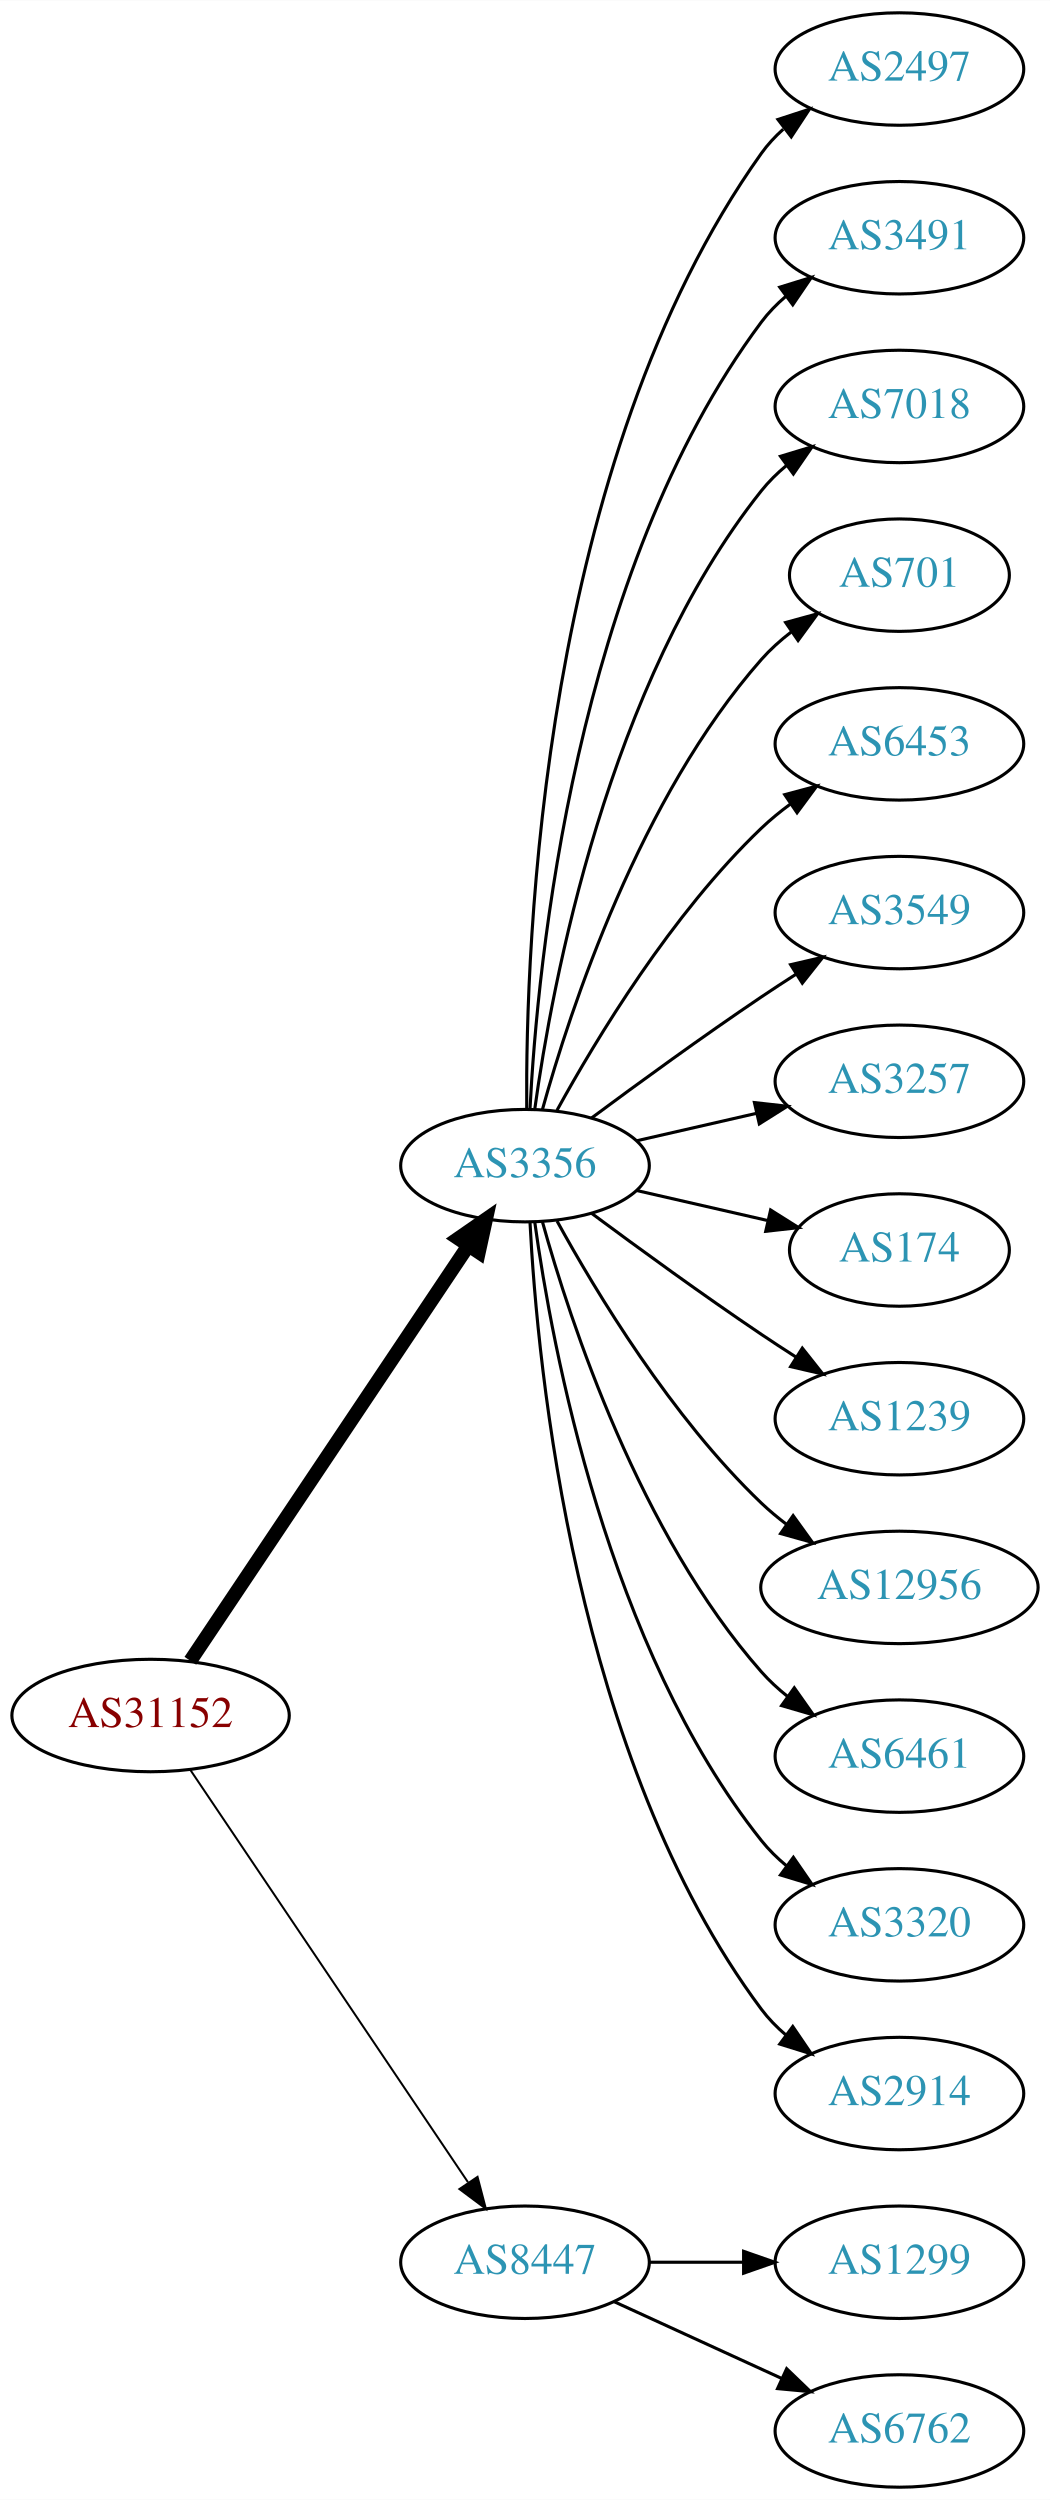
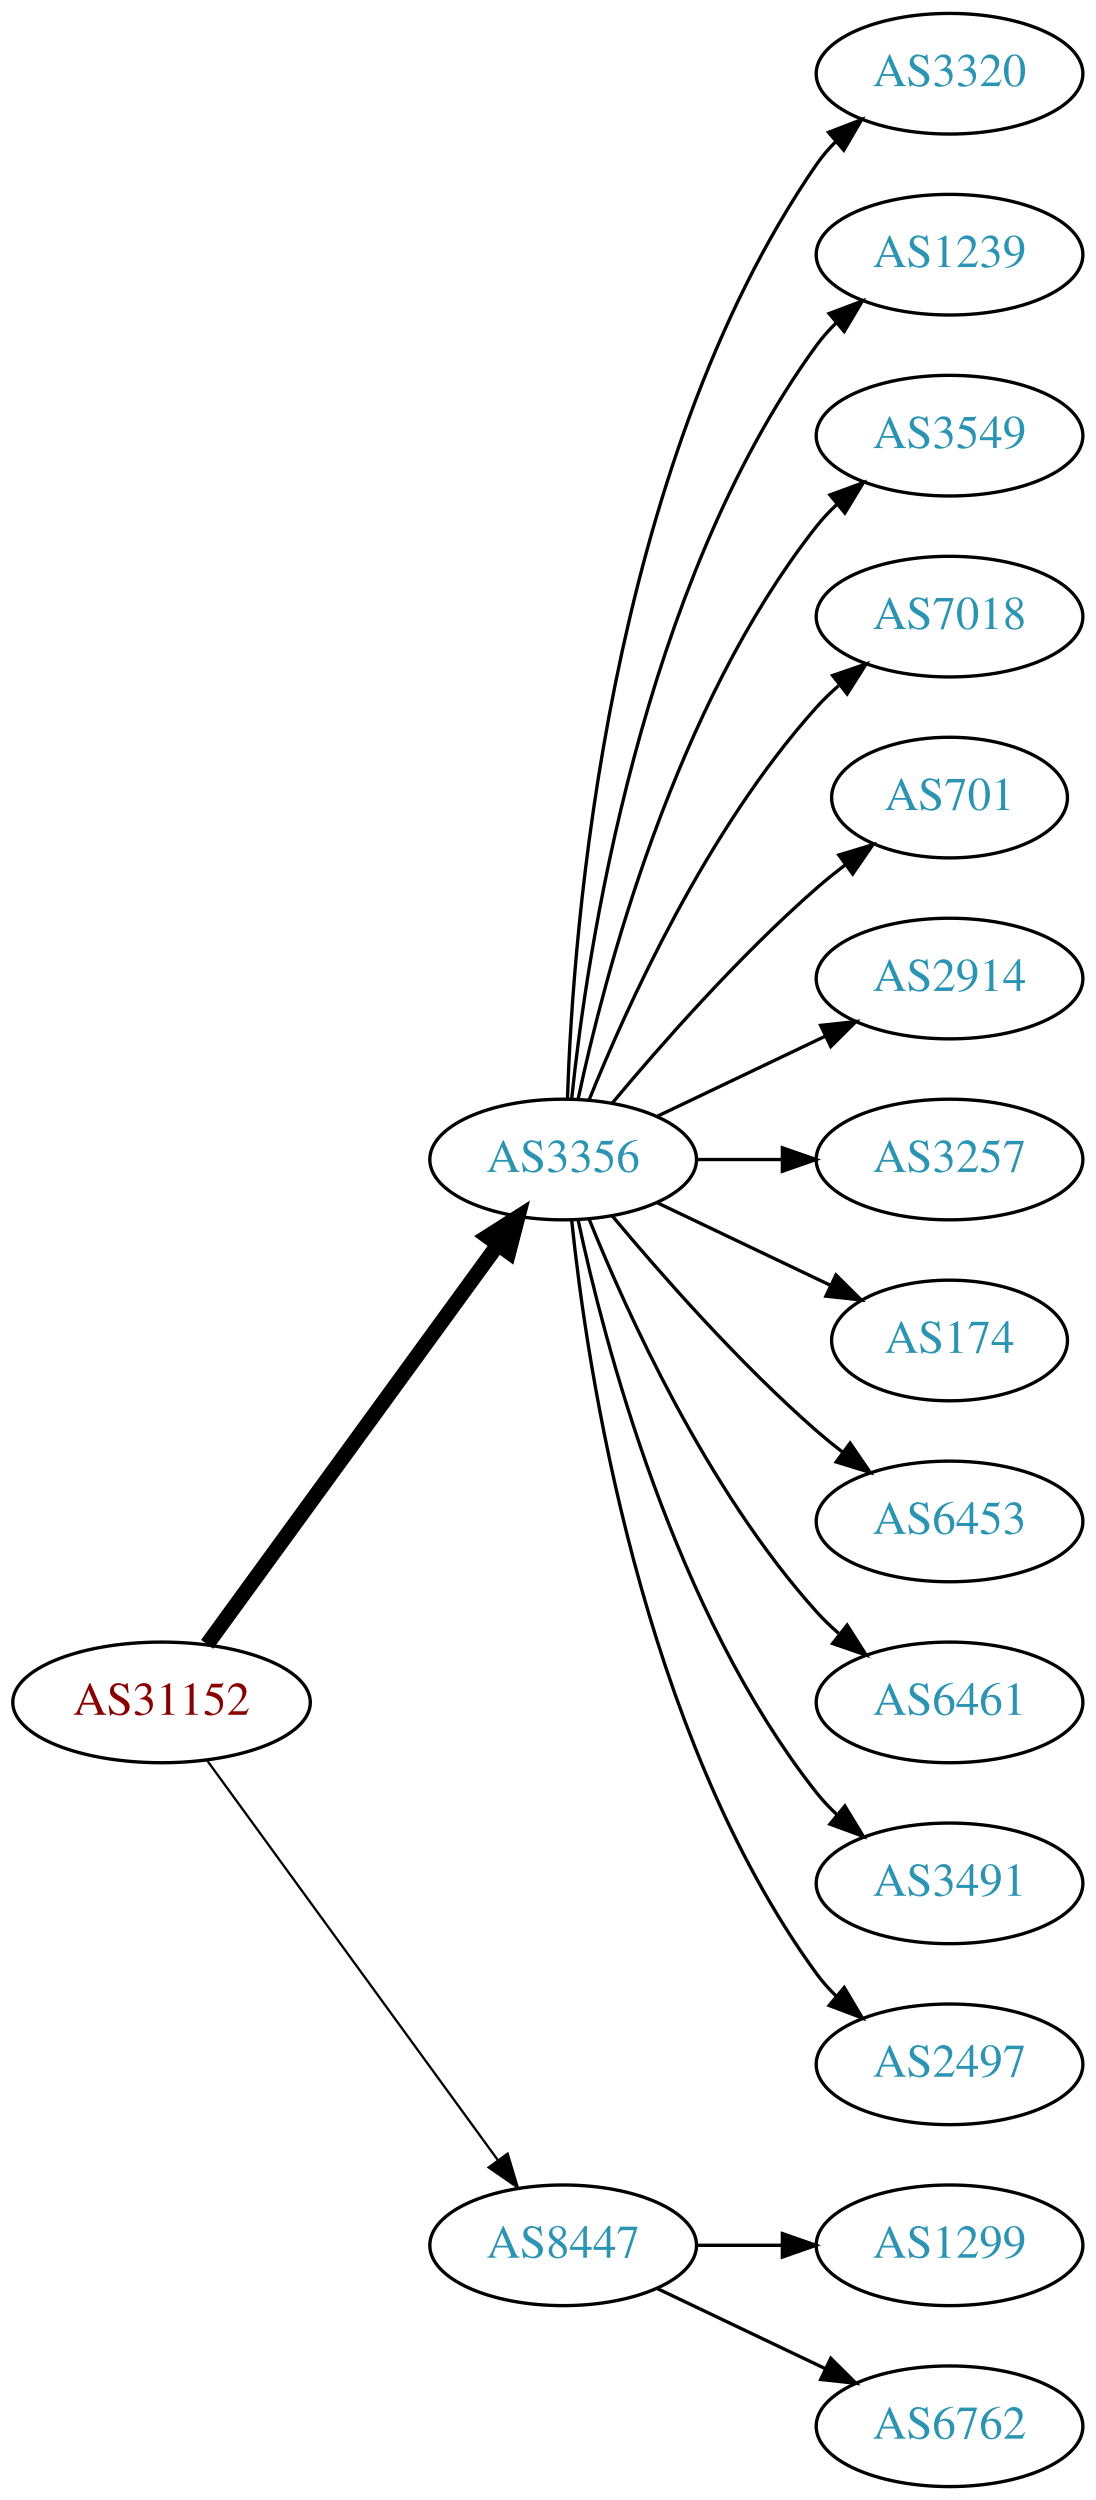
- <svg xmlns="http://www.w3.org/2000/svg" xmlns:xlink="http://www.w3.org/1999/xlink" width="336pt" height="800pt" viewBox="0.00 0.00 336.08 800.00">
-   <g id="graph0" class="graph" transform="scale(1 1) rotate(0) translate(4 796)">
-     <polygon fill="white" stroke="none" points="-4,4 -4,-796 332.077,-796 332.077,4 -4,4" />
+ <svg xmlns="http://www.w3.org/2000/svg" xmlns:xlink="http://www.w3.org/1999/xlink" width="327pt" height="746pt" viewBox="0.00 0.00 326.98 746.00">
+   <g id="graph0" class="graph" transform="scale(1 1) rotate(0) translate(4 742)">
+     <polygon fill="white" stroke="none" points="-4,4 -4,-742 322.978,-742 322.978,4 -4,4" />
    <g id="node1" class="node">
      <g id="a_node1">
        <a xlink:href="/asn/31152" xlink:title="AS31152 ~ Engel Austria GmbH [AT]">
-           <ellipse fill="#ffffff" stroke="black" cx="44.196" cy="-247" rx="44.393" ry="18" />
-           <text text-anchor="middle" x="44.196" y="-243.3" font-family="Times,serif" font-size="14.00" fill="#880000">AS31152</text>
+           <ellipse fill="#ffffff" stroke="black" cx="44.196" cy="-234" rx="44.393" ry="18" />
+           <text text-anchor="middle" x="44.196" y="-230.3" font-family="Times,serif" font-size="14.00" fill="#880000">AS31152</text>
        </a>
      </g>
    </g>
    <g id="node2" class="node">
      <g id="a_node2">
        <a xlink:href="/asn/3356" xlink:title="AS3356 ~ Level 3 Parent, LLC [US]">
-           <ellipse fill="#ffffff" stroke="black" cx="164.039" cy="-423" rx="39.794" ry="18" />
-           <text text-anchor="middle" x="164.039" y="-419.3" font-family="Times,serif" font-size="14.00" fill="#2c94b3">AS3356</text>
+           <ellipse fill="#ffffff" stroke="black" cx="164.039" cy="-396" rx="39.794" ry="18" />
+           <text text-anchor="middle" x="164.039" y="-392.3" font-family="Times,serif" font-size="14.00" fill="#2c94b3">AS3356</text>
        </a>
      </g>
    </g>
    <g id="edge1" class="edge">
-       <path fill="none" stroke="black" stroke-width="4.5" d="M56.926,-264.519C77.803,-295.699 121.491,-360.948 145.794,-397.245" />
-       <polygon fill="black" stroke="black" stroke-width="4.5" points="142.694,-399.693 151.53,-405.811 149.238,-395.311 142.694,-399.693" />
+       <path fill="none" stroke="black" stroke-width="4.5" d="M57.807,-251.337C78.628,-279.96 120.29,-337.233 144.479,-370.486" />
+       <polygon fill="black" stroke="black" stroke-width="4.5" points="141.451,-373.017 150.518,-378.788 147.82,-368.385 141.451,-373.017" />
    </g>
    <g id="node3" class="node">
      <g id="a_node3">
        <a xlink:href="/asn/8447" xlink:title="AS8447 ~ A1 Telekom Austria AG [AT]">
          <ellipse fill="#ffffff" stroke="black" cx="164.039" cy="-72" rx="39.794" ry="18" />
          <text text-anchor="middle" x="164.039" y="-68.3" font-family="Times,serif" font-size="14.00" fill="#2c94b3">AS8447</text>
        </a>
      </g>
    </g>
    <g id="edge2" class="edge">
-       <path fill="none" stroke="black" stroke-width="0.643" d="M56.926,-229.581C77.803,-198.578 121.491,-133.699 145.794,-97.608" />
-       <polygon fill="black" stroke="black" stroke-width="0.643" points="148.847,-99.341 151.53,-89.091 143.041,-95.431 148.847,-99.341" />
+       <path fill="none" stroke="black" stroke-width="0.692" d="M57.807,-216.663C78.628,-188.04 120.29,-130.767 144.479,-97.514" />
+       <polygon fill="black" stroke="black" stroke-width="0.692" points="147.466,-99.358 150.518,-89.212 141.805,-95.24 147.466,-99.358" />
    </g>
    <g id="node4" class="node">
      <g id="a_node4">
-         <a xlink:href="/asn/2497" xlink:title="AS2497 ~ Internet Initiative Japan Inc. [JP]">
-           <ellipse fill="#ffffff" stroke="black" cx="283.881" cy="-774" rx="39.794" ry="18" />
-           <text text-anchor="middle" x="283.881" y="-770.3" font-family="Times,serif" font-size="14.00" fill="#2c94b3">AS2497</text>
+         <a xlink:href="/asn/3320" xlink:title="AS3320 ~ DTAG [DE]">
+           <ellipse fill="#ffffff" stroke="black" cx="279.332" cy="-720" rx="39.794" ry="18" />
+           <text text-anchor="middle" x="279.332" y="-716.3" font-family="Times,serif" font-size="14.00" fill="#2c94b3">AS3320</text>
        </a>
      </g>
    </g>
    <g id="edge3" class="edge">
-       <path fill="none" stroke="black" d="M164.587,-441.063C164.168,-493.503 169.322,-648.293 239.685,-747 241.687,-749.809 244.082,-752.388 246.703,-754.743" />
-       <polygon fill="black" stroke="black" points="245.007,-757.852 255.079,-761.139 249.255,-752.288 245.007,-757.852" />
+       <path fill="none" stroke="black" d="M165.318,-414.161C166.917,-463.461 177.066,-602.175 239.685,-693 241.34,-695.401 243.283,-697.656 245.401,-699.76" />
+       <polygon fill="black" stroke="black" points="243.232,-702.51 253.118,-706.322 247.767,-697.177 243.232,-702.51" />
    </g>
    <g id="node5" class="node">
      <g id="a_node5">
-         <a xlink:href="/asn/3491" xlink:title="AS3491 ~ PCCW Global, Inc. [US]">
-           <ellipse fill="#ffffff" stroke="black" cx="283.881" cy="-720" rx="39.794" ry="18" />
-           <text text-anchor="middle" x="283.881" y="-716.3" font-family="Times,serif" font-size="14.00" fill="#2c94b3">AS3491</text>
+         <a xlink:href="/asn/1239" xlink:title="AS1239 ~ Sprint [US]">
+           <ellipse fill="#ffffff" stroke="black" cx="279.332" cy="-666" rx="39.794" ry="18" />
+           <text text-anchor="middle" x="279.332" y="-662.3" font-family="Times,serif" font-size="14.00" fill="#2c94b3">AS1239</text>
        </a>
      </g>
    </g>
    <g id="edge4" class="edge">
-       <path fill="none" stroke="black" d="M165.63,-441.023C168.007,-487.412 179.925,-612.893 239.685,-693 241.933,-696.013 244.624,-698.769 247.551,-701.272" />
-       <polygon fill="black" stroke="black" points="245.582,-704.169 255.702,-707.303 249.746,-698.542 245.582,-704.169" />
+       <path fill="none" stroke="black" d="M166.595,-414.256C171.066,-457.303 187.199,-566.94 239.685,-639 241.402,-641.357 243.389,-643.581 245.538,-645.663" />
+       <polygon fill="black" stroke="black" points="243.402,-648.439 253.313,-652.183 247.9,-643.075 243.402,-648.439" />
    </g>
    <g id="node6" class="node">
      <g id="a_node6">
-         <a xlink:href="/asn/7018" xlink:title="AS7018 ~ AT&amp;T Services, Inc. [US]">
-           <ellipse fill="#ffffff" stroke="black" cx="283.881" cy="-666" rx="39.794" ry="18" />
-           <text text-anchor="middle" x="283.881" y="-662.3" font-family="Times,serif" font-size="14.00" fill="#2c94b3">AS7018</text>
+         <a xlink:href="/asn/3549" xlink:title="AS3549 ~ Level 3 Parent, LLC [US]">
+           <ellipse fill="#ffffff" stroke="black" cx="279.332" cy="-612" rx="39.794" ry="18" />
+           <text text-anchor="middle" x="279.332" y="-608.3" font-family="Times,serif" font-size="14.00" fill="#2c94b3">AS3549</text>
        </a>
      </g>
    </g>
    <g id="edge5" class="edge">
-       <path fill="none" stroke="black" d="M167.178,-441.17C172.678,-480.974 190.504,-577.233 239.685,-639 242.026,-641.94 244.781,-644.649 247.747,-647.121" />
-       <polygon fill="black" stroke="black" points="245.812,-650.042 255.953,-653.11 249.939,-644.388 245.812,-650.042" />
+       <path fill="none" stroke="black" d="M168.529,-414.16C176.16,-450.03 197.152,-531.155 239.685,-585 241.493,-587.288 243.545,-589.462 245.74,-591.51" />
+       <polygon fill="black" stroke="black" points="243.651,-594.323 253.6,-597.966 248.094,-588.914 243.651,-594.323" />
    </g>
    <g id="node7" class="node">
      <g id="a_node7">
-         <a xlink:href="/asn/701" xlink:title="AS701 ~ UUNET [US]">
-           <ellipse fill="#ffffff" stroke="black" cx="283.881" cy="-612" rx="35.194" ry="18" />
-           <text text-anchor="middle" x="283.881" y="-608.3" font-family="Times,serif" font-size="14.00" fill="#2c94b3">AS701</text>
+         <a xlink:href="/asn/7018" xlink:title="AS7018 ~ AT&amp;T Services, Inc. [US]">
+           <ellipse fill="#ffffff" stroke="black" cx="279.332" cy="-558" rx="39.794" ry="18" />
+           <text text-anchor="middle" x="279.332" y="-554.3" font-family="Times,serif" font-size="14.00" fill="#2c94b3">AS7018</text>
        </a>
      </g>
    </g>
    <g id="edge6" class="edge">
-       <path fill="none" stroke="black" d="M169.612,-440.946C178.517,-472.995 200.801,-540.842 239.685,-585 242.512,-588.211 245.814,-591.172 249.309,-593.864" />
-       <polygon fill="black" stroke="black" points="247.466,-596.845 257.684,-599.645 251.443,-591.084 247.466,-596.845" />
+       <path fill="none" stroke="black" d="M171.786,-413.787C182.837,-441.243 206.891,-494.578 239.685,-531 241.688,-533.224 243.906,-535.363 246.239,-537.397" />
+       <polygon fill="black" stroke="black" points="244.437,-540.433 254.458,-543.873 248.769,-534.935 244.437,-540.433" />
    </g>
    <g id="node8" class="node">
      <g id="a_node8">
-         <a xlink:href="/asn/6453" xlink:title="AS6453 ~ TATA COMMUNICATIONS (AMERICA) INC [US]">
-           <ellipse fill="#ffffff" stroke="black" cx="283.881" cy="-558" rx="39.794" ry="18" />
-           <text text-anchor="middle" x="283.881" y="-554.3" font-family="Times,serif" font-size="14.00" fill="#2c94b3">AS6453</text>
+         <a xlink:href="/asn/701" xlink:title="AS701 ~ UUNET [US]">
+           <ellipse fill="#ffffff" stroke="black" cx="279.332" cy="-504" rx="35.194" ry="18" />
+           <text text-anchor="middle" x="279.332" y="-500.3" font-family="Times,serif" font-size="14.00" fill="#2c94b3">AS701</text>
        </a>
      </g>
    </g>
    <g id="edge7" class="edge">
-       <path fill="none" stroke="black" d="M174.28,-440.713C186.825,-463.561 211.002,-503.611 239.685,-531 242.553,-533.739 245.742,-536.347 249.051,-538.785" />
-       <polygon fill="black" stroke="black" points="247.175,-541.742 257.411,-544.477 251.114,-535.956 247.175,-541.742" />
+       <path fill="none" stroke="black" d="M178.669,-412.817C192.951,-429.929 216.498,-456.745 239.685,-477 242.355,-479.332 245.228,-481.648 248.158,-483.886" />
+       <polygon fill="black" stroke="black" points="246.309,-486.87 256.449,-489.939 250.436,-481.216 246.309,-486.87" />
    </g>
    <g id="node9" class="node">
      <g id="a_node9">
-         <a xlink:href="/asn/3549" xlink:title="AS3549 ~ Level 3 Parent, LLC [US]">
-           <ellipse fill="#ffffff" stroke="black" cx="283.881" cy="-504" rx="39.794" ry="18" />
-           <text text-anchor="middle" x="283.881" y="-500.3" font-family="Times,serif" font-size="14.00" fill="#2c94b3">AS3549</text>
+         <a xlink:href="/asn/2914" xlink:title="AS2914 ~ NTT America, Inc. [US]">
+           <ellipse fill="#ffffff" stroke="black" cx="279.332" cy="-450" rx="39.794" ry="18" />
+           <text text-anchor="middle" x="279.332" y="-446.3" font-family="Times,serif" font-size="14.00" fill="#2c94b3">AS2914</text>
        </a>
      </g>
    </g>
    <g id="edge8" class="edge">
-       <path fill="none" stroke="black" d="M185.369,-438.277C200.231,-449.304 220.976,-464.407 239.685,-477 243.234,-479.389 246.984,-481.839 250.733,-484.242" />
-       <polygon fill="black" stroke="black" points="249.059,-487.325 259.381,-489.712 252.801,-481.409 249.059,-487.325" />
+       <path fill="none" stroke="black" d="M192.175,-408.934C207.169,-416.081 225.99,-425.052 242.213,-432.785" />
+       <polygon fill="black" stroke="black" points="240.884,-436.028 251.417,-437.171 243.895,-429.709 240.884,-436.028" />
    </g>
    <g id="node10" class="node">
      <g id="a_node10">
        <a xlink:href="/asn/3257" xlink:title="AS3257 ~ GTT [DE]">
-           <ellipse fill="#ffffff" stroke="black" cx="283.881" cy="-450" rx="39.794" ry="18" />
-           <text text-anchor="middle" x="283.881" y="-446.3" font-family="Times,serif" font-size="14.00" fill="#2c94b3">AS3257</text>
+           <ellipse fill="#ffffff" stroke="black" cx="279.332" cy="-396" rx="39.794" ry="18" />
+           <text text-anchor="middle" x="279.332" y="-392.3" font-family="Times,serif" font-size="14.00" fill="#2c94b3">AS3257</text>
        </a>
      </g>
    </g>
    <g id="edge9" class="edge">
-       <path fill="none" stroke="black" d="M199.758,-430.955C211.758,-433.704 225.379,-436.825 238.071,-439.733" />
-       <polygon fill="black" stroke="black" points="237.474,-443.187 248.003,-442.009 239.037,-436.364 237.474,-443.187" />
+       <path fill="none" stroke="black" d="M203.711,-396C211.914,-396 220.678,-396 229.21,-396" />
+       <polygon fill="black" stroke="black" points="229.449,-399.5 239.449,-396 229.449,-392.5 229.449,-399.5" />
    </g>
    <g id="node11" class="node">
      <g id="a_node11">
        <a xlink:href="/asn/174" xlink:title="AS174 ~ Cogent Communications [US]">
-           <ellipse fill="#ffffff" stroke="black" cx="283.881" cy="-396" rx="35.194" ry="18" />
-           <text text-anchor="middle" x="283.881" y="-392.3" font-family="Times,serif" font-size="14.00" fill="#2c94b3">AS174</text>
+           <ellipse fill="#ffffff" stroke="black" cx="279.332" cy="-342" rx="35.194" ry="18" />
+           <text text-anchor="middle" x="279.332" y="-338.3" font-family="Times,serif" font-size="14.00" fill="#2c94b3">AS174</text>
        </a>
      </g>
    </g>
    <g id="edge10" class="edge">
-       <path fill="none" stroke="black" d="M199.758,-415.045C212.85,-412.045 227.873,-408.604 241.513,-405.478" />
-       <polygon fill="black" stroke="black" points="242.655,-408.807 251.621,-403.162 241.091,-401.984 242.655,-408.807" />
+       <path fill="none" stroke="black" d="M192.175,-383.066C207.607,-375.71 227.092,-366.423 243.628,-358.541" />
+       <polygon fill="black" stroke="black" points="245.448,-361.551 252.969,-354.089 242.436,-355.232 245.448,-361.551" />
    </g>
    <g id="node12" class="node">
      <g id="a_node12">
-         <a xlink:href="/asn/1239" xlink:title="AS1239 ~ Sprint [US]">
-           <ellipse fill="#ffffff" stroke="black" cx="283.881" cy="-342" rx="39.794" ry="18" />
-           <text text-anchor="middle" x="283.881" y="-338.3" font-family="Times,serif" font-size="14.00" fill="#2c94b3">AS1239</text>
+         <a xlink:href="/asn/6453" xlink:title="AS6453 ~ TATA COMMUNICATIONS (AMERICA) INC [US]">
+           <ellipse fill="#ffffff" stroke="black" cx="279.332" cy="-288" rx="39.794" ry="18" />
+           <text text-anchor="middle" x="279.332" y="-284.3" font-family="Times,serif" font-size="14.00" fill="#2c94b3">AS6453</text>
        </a>
      </g>
    </g>
    <g id="edge11" class="edge">
-       <path fill="none" stroke="black" d="M185.369,-407.723C200.231,-396.696 220.976,-381.593 239.685,-369 243.234,-366.611 246.984,-364.161 250.733,-361.758" />
-       <polygon fill="black" stroke="black" points="252.801,-364.591 259.381,-356.288 249.059,-358.675 252.801,-364.591" />
+       <path fill="none" stroke="black" d="M178.669,-379.183C192.951,-362.071 216.498,-335.255 239.685,-315 242.151,-312.846 244.789,-310.706 247.487,-308.628" />
+       <polygon fill="black" stroke="black" points="249.66,-311.375 255.641,-302.63 245.512,-305.736 249.66,-311.375" />
    </g>
    <g id="node13" class="node">
      <g id="a_node13">
-         <a xlink:href="/asn/12956" xlink:title="AS12956 ~ TELXIUS [ES]">
-           <ellipse fill="#ffffff" stroke="black" cx="283.881" cy="-288" rx="44.393" ry="18" />
-           <text text-anchor="middle" x="283.881" y="-284.3" font-family="Times,serif" font-size="14.00" fill="#2c94b3">AS12956</text>
+         <a xlink:href="/asn/6461" xlink:title="AS6461 ~ Zayo Bandwidth [US]">
+           <ellipse fill="#ffffff" stroke="black" cx="279.332" cy="-234" rx="39.794" ry="18" />
+           <text text-anchor="middle" x="279.332" y="-230.3" font-family="Times,serif" font-size="14.00" fill="#2c94b3">AS6461</text>
        </a>
      </g>
    </g>
    <g id="edge12" class="edge">
-       <path fill="none" stroke="black" d="M174.28,-405.287C186.825,-382.439 211.002,-342.389 239.685,-315 242.192,-312.607 244.943,-310.313 247.805,-308.145" />
-       <polygon fill="black" stroke="black" points="249.857,-310.982 256.056,-302.39 245.852,-305.241 249.857,-310.982" />
+       <path fill="none" stroke="black" d="M171.786,-378.213C182.837,-350.757 206.891,-297.422 239.685,-261 241.688,-258.776 243.906,-256.637 246.239,-254.603" />
+       <polygon fill="black" stroke="black" points="248.769,-257.065 254.458,-248.127 244.437,-251.567 248.769,-257.065" />
    </g>
    <g id="node14" class="node">
      <g id="a_node14">
-         <a xlink:href="/asn/6461" xlink:title="AS6461 ~ Zayo Bandwidth [US]">
-           <ellipse fill="#ffffff" stroke="black" cx="283.881" cy="-234" rx="39.794" ry="18" />
-           <text text-anchor="middle" x="283.881" y="-230.3" font-family="Times,serif" font-size="14.00" fill="#2c94b3">AS6461</text>
+         <a xlink:href="/asn/3491" xlink:title="AS3491 ~ PCCW Global, Inc. [US]">
+           <ellipse fill="#ffffff" stroke="black" cx="279.332" cy="-180" rx="39.794" ry="18" />
+           <text text-anchor="middle" x="279.332" y="-176.3" font-family="Times,serif" font-size="14.00" fill="#2c94b3">AS3491</text>
        </a>
      </g>
    </g>
    <g id="edge13" class="edge">
-       <path fill="none" stroke="black" d="M169.612,-405.054C178.517,-373.005 200.801,-305.158 239.685,-261 242.169,-258.179 245.019,-255.551 248.044,-253.129" />
-       <polygon fill="black" stroke="black" points="250.23,-255.869 256.334,-247.209 246.162,-250.172 250.23,-255.869" />
+       <path fill="none" stroke="black" d="M168.529,-377.84C176.16,-341.97 197.152,-260.845 239.685,-207 241.493,-204.712 243.545,-202.538 245.74,-200.49" />
+       <polygon fill="black" stroke="black" points="248.094,-203.086 253.6,-194.034 243.651,-197.677 248.094,-203.086" />
    </g>
    <g id="node15" class="node">
      <g id="a_node15">
-         <a xlink:href="/asn/3320" xlink:title="AS3320 ~ DTAG [DE]">
-           <ellipse fill="#ffffff" stroke="black" cx="283.881" cy="-180" rx="39.794" ry="18" />
-           <text text-anchor="middle" x="283.881" y="-176.3" font-family="Times,serif" font-size="14.00" fill="#2c94b3">AS3320</text>
+         <a xlink:href="/asn/2497" xlink:title="AS2497 ~ Internet Initiative Japan Inc. [JP]">
+           <ellipse fill="#ffffff" stroke="black" cx="279.332" cy="-126" rx="39.794" ry="18" />
+           <text text-anchor="middle" x="279.332" y="-122.3" font-family="Times,serif" font-size="14.00" fill="#2c94b3">AS2497</text>
        </a>
      </g>
    </g>
    <g id="edge14" class="edge">
-       <path fill="none" stroke="black" d="M167.178,-404.83C172.678,-365.026 190.504,-268.767 239.685,-207 242.026,-204.06 244.781,-201.351 247.747,-198.879" />
-       <polygon fill="black" stroke="black" points="249.939,-201.612 255.953,-192.89 245.812,-195.958 249.939,-201.612" />
+       <path fill="none" stroke="black" d="M166.595,-377.744C171.066,-334.697 187.199,-225.06 239.685,-153 241.402,-150.643 243.389,-148.419 245.538,-146.337" />
+       <polygon fill="black" stroke="black" points="247.9,-148.925 253.313,-139.817 243.402,-143.561 247.9,-148.925" />
    </g>
    <g id="node16" class="node">
      <g id="a_node16">
-         <a xlink:href="/asn/2914" xlink:title="AS2914 ~ NTT America, Inc. [US]">
-           <ellipse fill="#ffffff" stroke="black" cx="283.881" cy="-126" rx="39.794" ry="18" />
-           <text text-anchor="middle" x="283.881" y="-122.3" font-family="Times,serif" font-size="14.00" fill="#2c94b3">AS2914</text>
+         <a xlink:href="/asn/1299" xlink:title="AS1299 ~ Telia Carrier [EU]">
+           <ellipse fill="#ffffff" stroke="black" cx="279.332" cy="-72" rx="39.794" ry="18" />
+           <text text-anchor="middle" x="279.332" y="-68.3" font-family="Times,serif" font-size="14.00" fill="#2c94b3">AS1299</text>
        </a>
      </g>
    </g>
    <g id="edge15" class="edge">
-       <path fill="none" stroke="black" d="M165.63,-404.977C168.007,-358.588 179.925,-233.107 239.685,-153 241.933,-149.987 244.624,-147.231 247.551,-144.728" />
-       <polygon fill="black" stroke="black" points="249.746,-147.458 255.702,-138.697 245.582,-141.831 249.746,-147.458" />
+       <path fill="none" stroke="black" d="M203.711,-72C211.914,-72 220.678,-72 229.21,-72" />
+       <polygon fill="black" stroke="black" points="229.449,-75.5 239.449,-72 229.449,-68.5 229.449,-75.5" />
    </g>
    <g id="node17" class="node">
      <g id="a_node17">
-         <a xlink:href="/asn/1299" xlink:title="AS1299 ~ Telia Carrier [EU]">
-           <ellipse fill="#ffffff" stroke="black" cx="283.881" cy="-72" rx="39.794" ry="18" />
-           <text text-anchor="middle" x="283.881" y="-68.3" font-family="Times,serif" font-size="14.00" fill="#2c94b3">AS1299</text>
+         <a xlink:href="/asn/6762" xlink:title="AS6762 ~ TELECOM ITALIA SPARKLE S.p.A. [IT]">
+           <ellipse fill="#ffffff" stroke="black" cx="279.332" cy="-18" rx="39.794" ry="18" />
+           <text text-anchor="middle" x="279.332" y="-14.3" font-family="Times,serif" font-size="14.00" fill="#2c94b3">AS6762</text>
        </a>
      </g>
    </g>
    <g id="edge16" class="edge">
-       <path fill="none" stroke="black" d="M203.951,-72C213.505,-72 223.854,-72 233.817,-72" />
-       <polygon fill="black" stroke="black" points="234.009,-75.5 244.009,-72 234.009,-68.5 234.009,-75.5" />
-     </g>
-     <g id="node18" class="node">
-       <g id="a_node18">
-         <a xlink:href="/asn/6762" xlink:title="AS6762 ~ TELECOM ITALIA SPARKLE S.p.A. [IT]">
-           <ellipse fill="#ffffff" stroke="black" cx="283.881" cy="-18" rx="39.794" ry="18" />
-           <text text-anchor="middle" x="283.881" y="-14.3" font-family="Times,serif" font-size="14.00" fill="#2c94b3">AS6762</text>
-         </a>
-       </g>
-     </g>
-     <g id="edge17" class="edge">
-       <path fill="none" stroke="black" d="M192.667,-59.339C208.624,-52.027 228.895,-42.739 246.178,-34.819" />
-       <polygon fill="black" stroke="black" points="247.793,-37.929 255.425,-30.581 244.876,-31.565 247.793,-37.929" />
+       <path fill="none" stroke="black" d="M192.175,-59.066C207.169,-51.919 225.99,-42.948 242.213,-35.215" />
+       <polygon fill="black" stroke="black" points="243.895,-38.291 251.417,-30.829 240.884,-31.972 243.895,-38.291" />
    </g>
  </g>
</svg>
